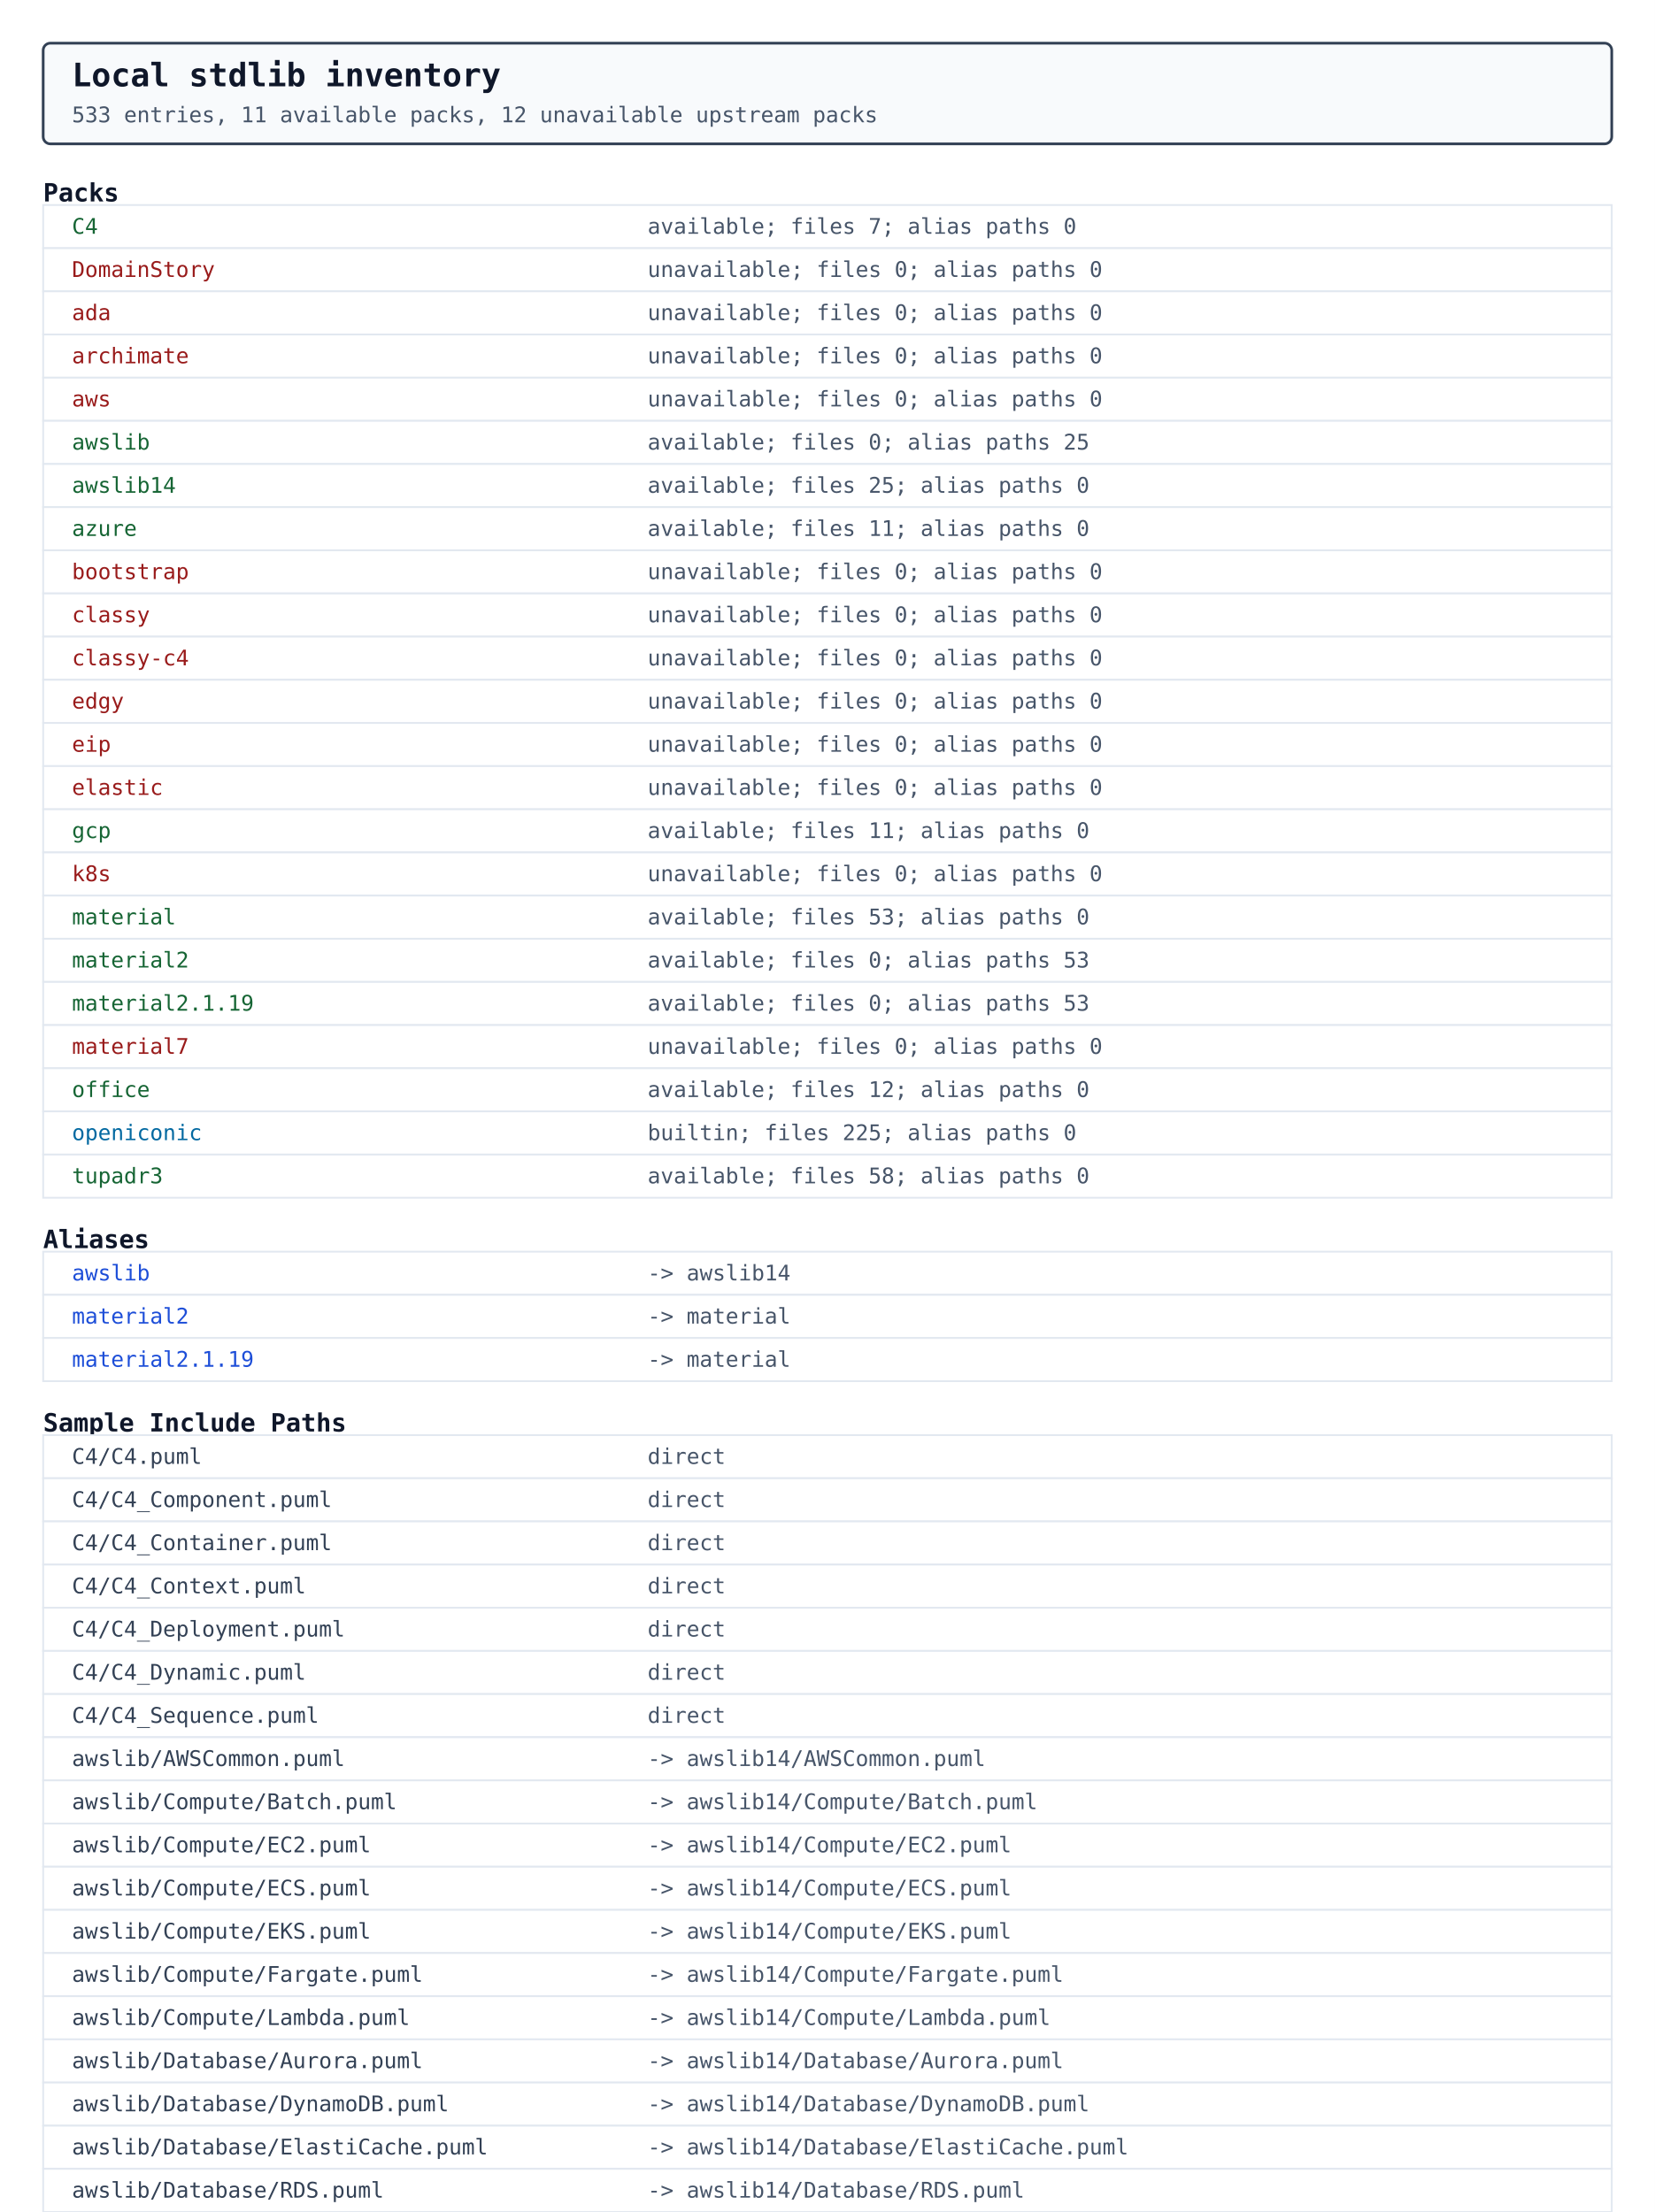
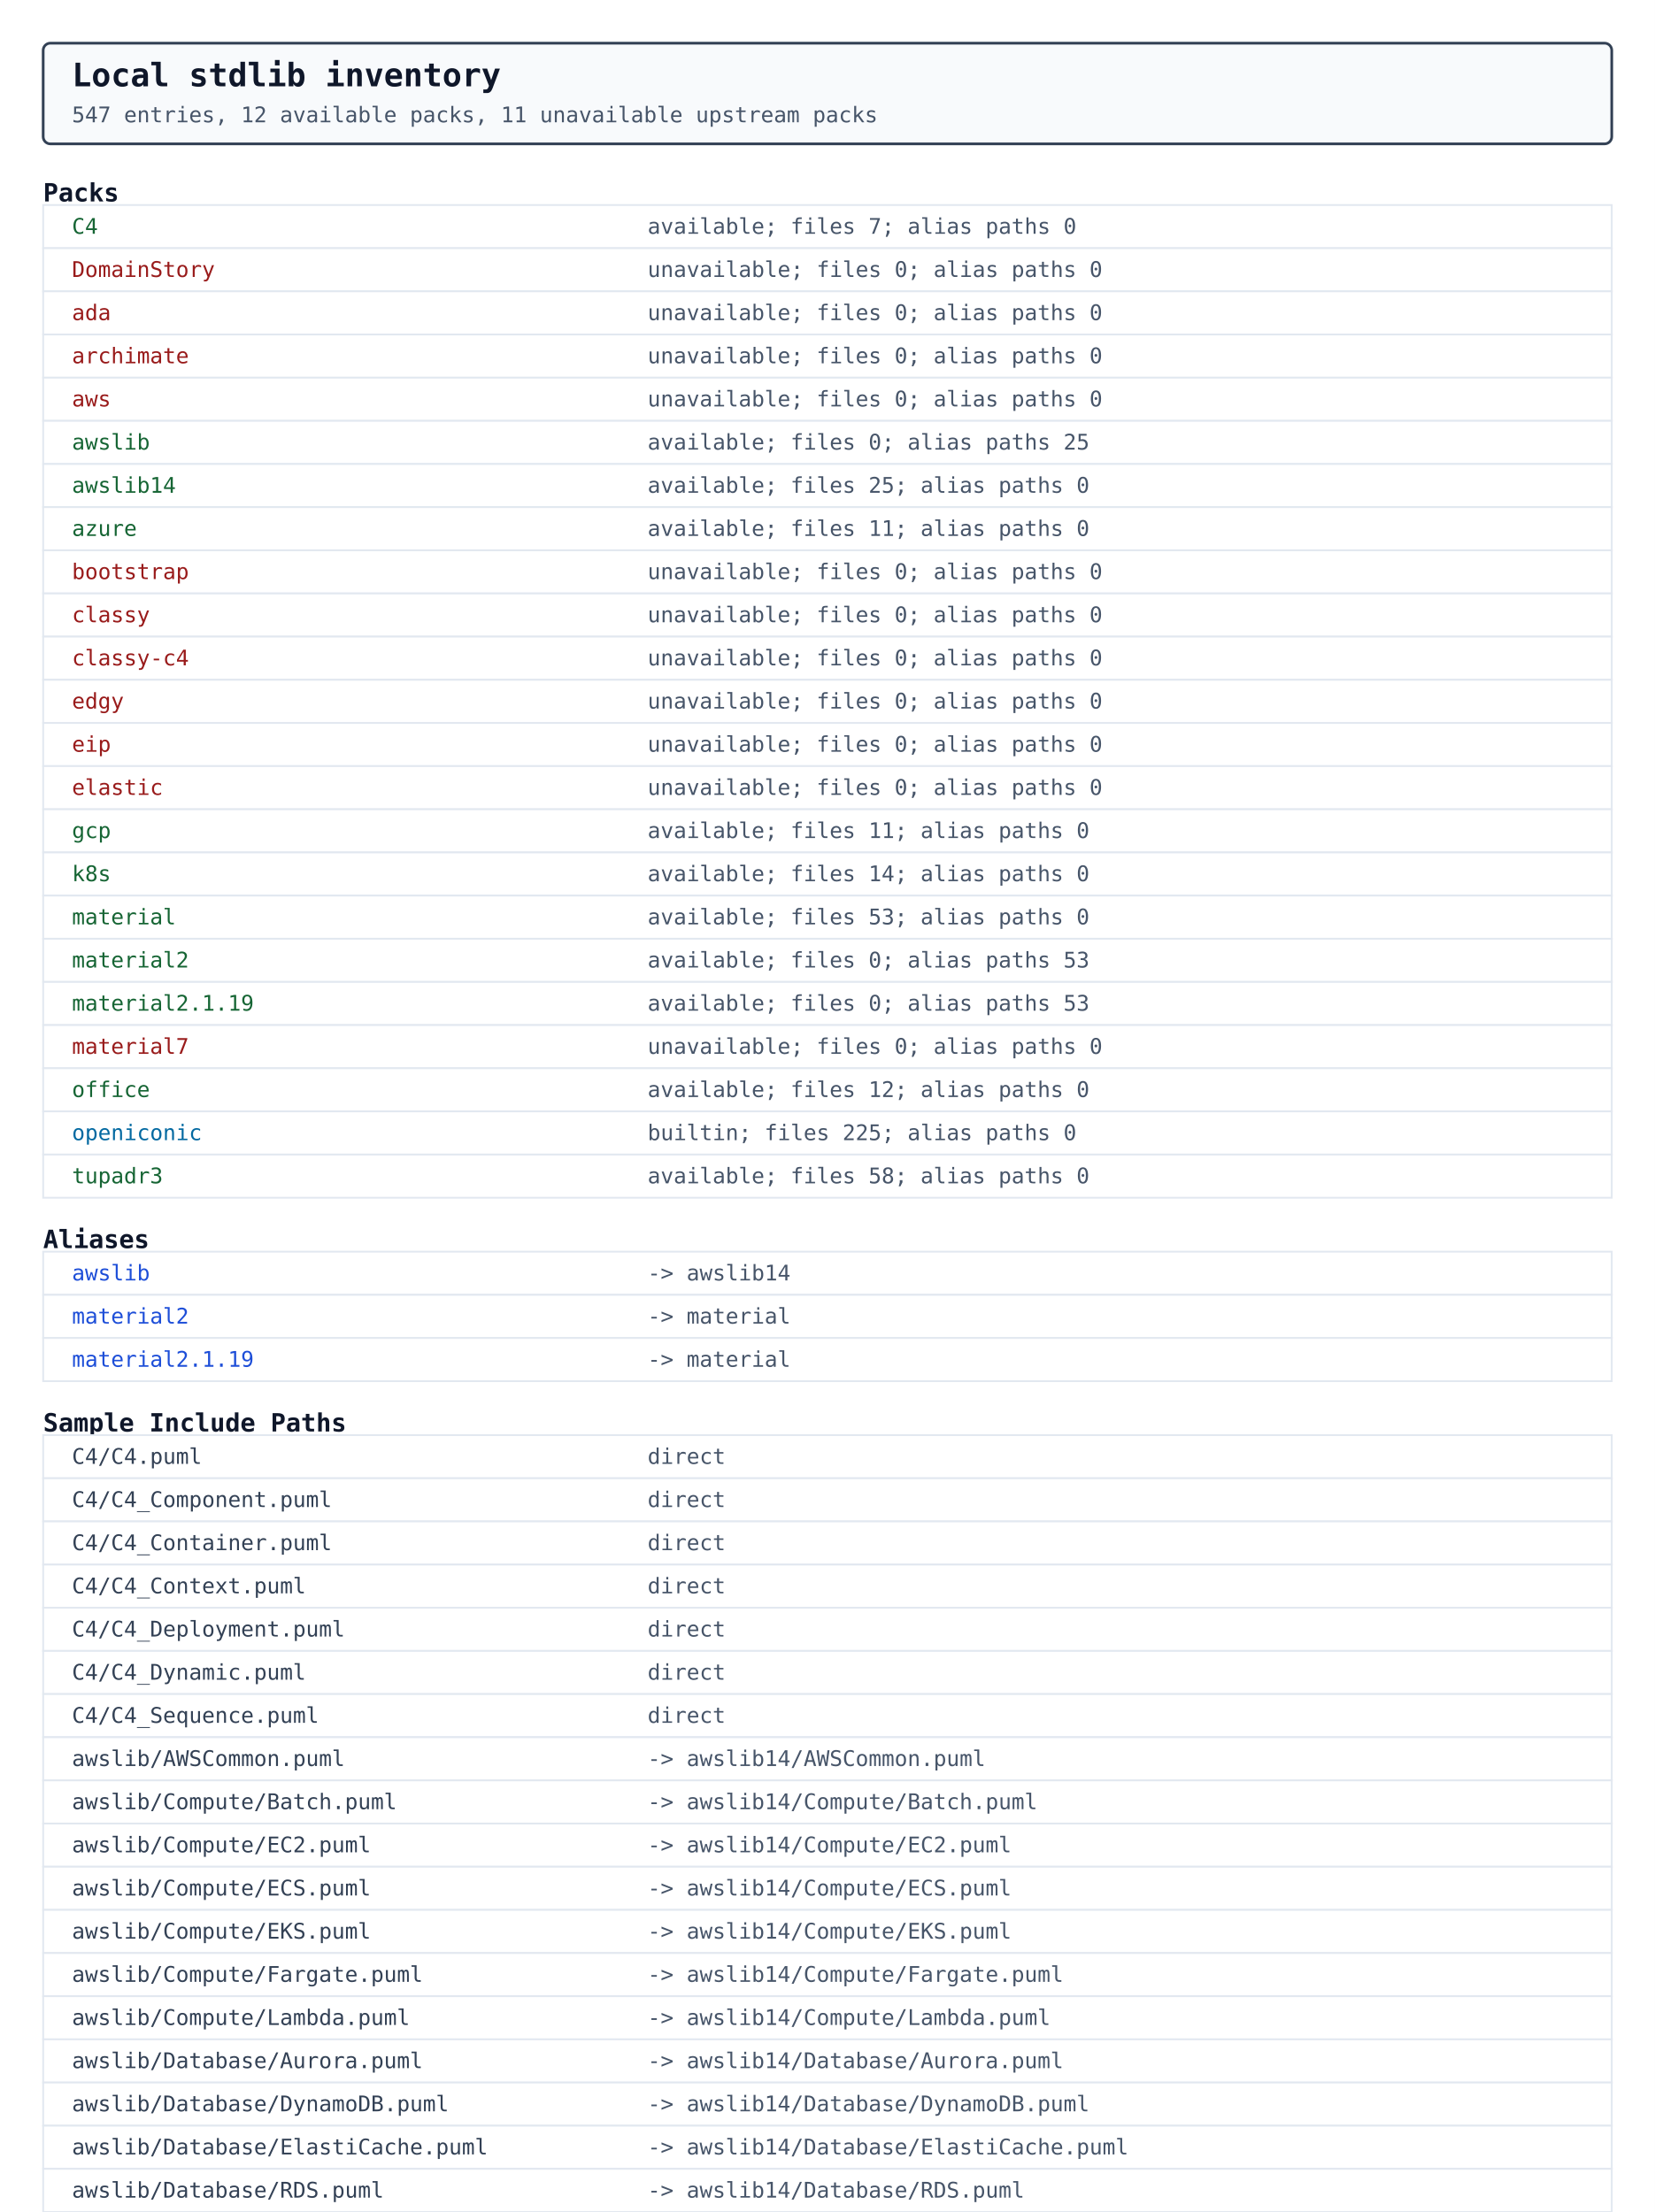
- <svg xmlns="http://www.w3.org/2000/svg" width="920" height="1230" viewBox="0 0 920 1230" data-stdlib-catalog="true" data-stdlib-entry-count="533" data-stdlib-pack-count="11" data-stdlib-unavailable-pack-count="12">
+ <svg xmlns="http://www.w3.org/2000/svg" width="920" height="1230" viewBox="0 0 920 1230" data-stdlib-catalog="true" data-stdlib-entry-count="547" data-stdlib-pack-count="12" data-stdlib-unavailable-pack-count="11">
  <rect width="100%" height="100%" fill="white" />
  <rect x="24" y="24" width="872" height="56" rx="4" ry="4" fill="#f8fafc" stroke="#334155" stroke-width="1.5" />
  <text x="40" y="48" font-family="monospace" font-size="18" font-weight="700" fill="#0f172a">Local stdlib inventory</text>
-   <text x="40" y="68" font-family="monospace" font-size="12" fill="#475569">533 entries, 11 available packs, 12 unavailable upstream packs</text>
+   <text x="40" y="68" font-family="monospace" font-size="12" fill="#475569">547 entries, 12 available packs, 11 unavailable upstream packs</text>
  <text x="24" y="112" font-family="monospace" font-size="14" font-weight="700" fill="#0f172a">Packs</text>
  <rect x="24" y="114" width="872" height="24" fill="#ffffff" stroke="#e2e8f0" stroke-width="1" />
  <text x="40" y="130" font-family="monospace" font-size="12" fill="#166534">C4</text>
  <text x="360" y="130" font-family="monospace" font-size="12" fill="#475569">available; files 7; alias paths 0</text>
  <rect x="24" y="138" width="872" height="24" fill="#ffffff" stroke="#e2e8f0" stroke-width="1" />
  <text x="40" y="154" font-family="monospace" font-size="12" fill="#991b1b">DomainStory</text>
  <text x="360" y="154" font-family="monospace" font-size="12" fill="#475569">unavailable; files 0; alias paths 0</text>
  <rect x="24" y="162" width="872" height="24" fill="#ffffff" stroke="#e2e8f0" stroke-width="1" />
  <text x="40" y="178" font-family="monospace" font-size="12" fill="#991b1b">ada</text>
  <text x="360" y="178" font-family="monospace" font-size="12" fill="#475569">unavailable; files 0; alias paths 0</text>
  <rect x="24" y="186" width="872" height="24" fill="#ffffff" stroke="#e2e8f0" stroke-width="1" />
  <text x="40" y="202" font-family="monospace" font-size="12" fill="#991b1b">archimate</text>
  <text x="360" y="202" font-family="monospace" font-size="12" fill="#475569">unavailable; files 0; alias paths 0</text>
  <rect x="24" y="210" width="872" height="24" fill="#ffffff" stroke="#e2e8f0" stroke-width="1" />
  <text x="40" y="226" font-family="monospace" font-size="12" fill="#991b1b">aws</text>
  <text x="360" y="226" font-family="monospace" font-size="12" fill="#475569">unavailable; files 0; alias paths 0</text>
  <rect x="24" y="234" width="872" height="24" fill="#ffffff" stroke="#e2e8f0" stroke-width="1" />
  <text x="40" y="250" font-family="monospace" font-size="12" fill="#166534">awslib</text>
  <text x="360" y="250" font-family="monospace" font-size="12" fill="#475569">available; files 0; alias paths 25</text>
  <rect x="24" y="258" width="872" height="24" fill="#ffffff" stroke="#e2e8f0" stroke-width="1" />
  <text x="40" y="274" font-family="monospace" font-size="12" fill="#166534">awslib14</text>
  <text x="360" y="274" font-family="monospace" font-size="12" fill="#475569">available; files 25; alias paths 0</text>
  <rect x="24" y="282" width="872" height="24" fill="#ffffff" stroke="#e2e8f0" stroke-width="1" />
  <text x="40" y="298" font-family="monospace" font-size="12" fill="#166534">azure</text>
  <text x="360" y="298" font-family="monospace" font-size="12" fill="#475569">available; files 11; alias paths 0</text>
  <rect x="24" y="306" width="872" height="24" fill="#ffffff" stroke="#e2e8f0" stroke-width="1" />
  <text x="40" y="322" font-family="monospace" font-size="12" fill="#991b1b">bootstrap</text>
  <text x="360" y="322" font-family="monospace" font-size="12" fill="#475569">unavailable; files 0; alias paths 0</text>
  <rect x="24" y="330" width="872" height="24" fill="#ffffff" stroke="#e2e8f0" stroke-width="1" />
  <text x="40" y="346" font-family="monospace" font-size="12" fill="#991b1b">classy</text>
  <text x="360" y="346" font-family="monospace" font-size="12" fill="#475569">unavailable; files 0; alias paths 0</text>
  <rect x="24" y="354" width="872" height="24" fill="#ffffff" stroke="#e2e8f0" stroke-width="1" />
  <text x="40" y="370" font-family="monospace" font-size="12" fill="#991b1b">classy-c4</text>
  <text x="360" y="370" font-family="monospace" font-size="12" fill="#475569">unavailable; files 0; alias paths 0</text>
  <rect x="24" y="378" width="872" height="24" fill="#ffffff" stroke="#e2e8f0" stroke-width="1" />
  <text x="40" y="394" font-family="monospace" font-size="12" fill="#991b1b">edgy</text>
  <text x="360" y="394" font-family="monospace" font-size="12" fill="#475569">unavailable; files 0; alias paths 0</text>
  <rect x="24" y="402" width="872" height="24" fill="#ffffff" stroke="#e2e8f0" stroke-width="1" />
  <text x="40" y="418" font-family="monospace" font-size="12" fill="#991b1b">eip</text>
  <text x="360" y="418" font-family="monospace" font-size="12" fill="#475569">unavailable; files 0; alias paths 0</text>
  <rect x="24" y="426" width="872" height="24" fill="#ffffff" stroke="#e2e8f0" stroke-width="1" />
  <text x="40" y="442" font-family="monospace" font-size="12" fill="#991b1b">elastic</text>
  <text x="360" y="442" font-family="monospace" font-size="12" fill="#475569">unavailable; files 0; alias paths 0</text>
  <rect x="24" y="450" width="872" height="24" fill="#ffffff" stroke="#e2e8f0" stroke-width="1" />
  <text x="40" y="466" font-family="monospace" font-size="12" fill="#166534">gcp</text>
  <text x="360" y="466" font-family="monospace" font-size="12" fill="#475569">available; files 11; alias paths 0</text>
  <rect x="24" y="474" width="872" height="24" fill="#ffffff" stroke="#e2e8f0" stroke-width="1" />
-   <text x="40" y="490" font-family="monospace" font-size="12" fill="#991b1b">k8s</text>
-   <text x="360" y="490" font-family="monospace" font-size="12" fill="#475569">unavailable; files 0; alias paths 0</text>
+   <text x="40" y="490" font-family="monospace" font-size="12" fill="#166534">k8s</text>
+   <text x="360" y="490" font-family="monospace" font-size="12" fill="#475569">available; files 14; alias paths 0</text>
  <rect x="24" y="498" width="872" height="24" fill="#ffffff" stroke="#e2e8f0" stroke-width="1" />
  <text x="40" y="514" font-family="monospace" font-size="12" fill="#166534">material</text>
  <text x="360" y="514" font-family="monospace" font-size="12" fill="#475569">available; files 53; alias paths 0</text>
  <rect x="24" y="522" width="872" height="24" fill="#ffffff" stroke="#e2e8f0" stroke-width="1" />
  <text x="40" y="538" font-family="monospace" font-size="12" fill="#166534">material2</text>
  <text x="360" y="538" font-family="monospace" font-size="12" fill="#475569">available; files 0; alias paths 53</text>
  <rect x="24" y="546" width="872" height="24" fill="#ffffff" stroke="#e2e8f0" stroke-width="1" />
  <text x="40" y="562" font-family="monospace" font-size="12" fill="#166534">material2.1.19</text>
  <text x="360" y="562" font-family="monospace" font-size="12" fill="#475569">available; files 0; alias paths 53</text>
  <rect x="24" y="570" width="872" height="24" fill="#ffffff" stroke="#e2e8f0" stroke-width="1" />
  <text x="40" y="586" font-family="monospace" font-size="12" fill="#991b1b">material7</text>
  <text x="360" y="586" font-family="monospace" font-size="12" fill="#475569">unavailable; files 0; alias paths 0</text>
  <rect x="24" y="594" width="872" height="24" fill="#ffffff" stroke="#e2e8f0" stroke-width="1" />
  <text x="40" y="610" font-family="monospace" font-size="12" fill="#166534">office</text>
  <text x="360" y="610" font-family="monospace" font-size="12" fill="#475569">available; files 12; alias paths 0</text>
  <rect x="24" y="618" width="872" height="24" fill="#ffffff" stroke="#e2e8f0" stroke-width="1" />
  <text x="40" y="634" font-family="monospace" font-size="12" fill="#0369a1">openiconic</text>
  <text x="360" y="634" font-family="monospace" font-size="12" fill="#475569">builtin; files 225; alias paths 0</text>
  <rect x="24" y="642" width="872" height="24" fill="#ffffff" stroke="#e2e8f0" stroke-width="1" />
  <text x="40" y="658" font-family="monospace" font-size="12" fill="#166534">tupadr3</text>
  <text x="360" y="658" font-family="monospace" font-size="12" fill="#475569">available; files 58; alias paths 0</text>
  <text x="24" y="694" font-family="monospace" font-size="14" font-weight="700" fill="#0f172a">Aliases</text>
  <rect x="24" y="696" width="872" height="24" fill="#ffffff" stroke="#e2e8f0" stroke-width="1" />
  <text x="40" y="712" font-family="monospace" font-size="12" fill="#1d4ed8">awslib</text>
  <text x="360" y="712" font-family="monospace" font-size="12" fill="#475569">-&gt; awslib14</text>
  <rect x="24" y="720" width="872" height="24" fill="#ffffff" stroke="#e2e8f0" stroke-width="1" />
  <text x="40" y="736" font-family="monospace" font-size="12" fill="#1d4ed8">material2</text>
  <text x="360" y="736" font-family="monospace" font-size="12" fill="#475569">-&gt; material</text>
  <rect x="24" y="744" width="872" height="24" fill="#ffffff" stroke="#e2e8f0" stroke-width="1" />
  <text x="40" y="760" font-family="monospace" font-size="12" fill="#1d4ed8">material2.1.19</text>
  <text x="360" y="760" font-family="monospace" font-size="12" fill="#475569">-&gt; material</text>
  <text x="24" y="796" font-family="monospace" font-size="14" font-weight="700" fill="#0f172a">Sample Include Paths</text>
  <rect x="24" y="798" width="872" height="24" fill="#ffffff" stroke="#e2e8f0" stroke-width="1" />
  <text x="40" y="814" font-family="monospace" font-size="12" fill="#334155">C4/C4.puml</text>
  <text x="360" y="814" font-family="monospace" font-size="12" fill="#475569">direct</text>
  <rect x="24" y="822" width="872" height="24" fill="#ffffff" stroke="#e2e8f0" stroke-width="1" />
  <text x="40" y="838" font-family="monospace" font-size="12" fill="#334155">C4/C4_Component.puml</text>
  <text x="360" y="838" font-family="monospace" font-size="12" fill="#475569">direct</text>
  <rect x="24" y="846" width="872" height="24" fill="#ffffff" stroke="#e2e8f0" stroke-width="1" />
  <text x="40" y="862" font-family="monospace" font-size="12" fill="#334155">C4/C4_Container.puml</text>
  <text x="360" y="862" font-family="monospace" font-size="12" fill="#475569">direct</text>
  <rect x="24" y="870" width="872" height="24" fill="#ffffff" stroke="#e2e8f0" stroke-width="1" />
  <text x="40" y="886" font-family="monospace" font-size="12" fill="#334155">C4/C4_Context.puml</text>
  <text x="360" y="886" font-family="monospace" font-size="12" fill="#475569">direct</text>
  <rect x="24" y="894" width="872" height="24" fill="#ffffff" stroke="#e2e8f0" stroke-width="1" />
  <text x="40" y="910" font-family="monospace" font-size="12" fill="#334155">C4/C4_Deployment.puml</text>
  <text x="360" y="910" font-family="monospace" font-size="12" fill="#475569">direct</text>
  <rect x="24" y="918" width="872" height="24" fill="#ffffff" stroke="#e2e8f0" stroke-width="1" />
  <text x="40" y="934" font-family="monospace" font-size="12" fill="#334155">C4/C4_Dynamic.puml</text>
  <text x="360" y="934" font-family="monospace" font-size="12" fill="#475569">direct</text>
  <rect x="24" y="942" width="872" height="24" fill="#ffffff" stroke="#e2e8f0" stroke-width="1" />
  <text x="40" y="958" font-family="monospace" font-size="12" fill="#334155">C4/C4_Sequence.puml</text>
  <text x="360" y="958" font-family="monospace" font-size="12" fill="#475569">direct</text>
  <rect x="24" y="966" width="872" height="24" fill="#ffffff" stroke="#e2e8f0" stroke-width="1" />
  <text x="40" y="982" font-family="monospace" font-size="12" fill="#334155">awslib/AWSCommon.puml</text>
  <text x="360" y="982" font-family="monospace" font-size="12" fill="#475569">-&gt; awslib14/AWSCommon.puml</text>
  <rect x="24" y="990" width="872" height="24" fill="#ffffff" stroke="#e2e8f0" stroke-width="1" />
  <text x="40" y="1006" font-family="monospace" font-size="12" fill="#334155">awslib/Compute/Batch.puml</text>
  <text x="360" y="1006" font-family="monospace" font-size="12" fill="#475569">-&gt; awslib14/Compute/Batch.puml</text>
  <rect x="24" y="1014" width="872" height="24" fill="#ffffff" stroke="#e2e8f0" stroke-width="1" />
  <text x="40" y="1030" font-family="monospace" font-size="12" fill="#334155">awslib/Compute/EC2.puml</text>
  <text x="360" y="1030" font-family="monospace" font-size="12" fill="#475569">-&gt; awslib14/Compute/EC2.puml</text>
  <rect x="24" y="1038" width="872" height="24" fill="#ffffff" stroke="#e2e8f0" stroke-width="1" />
  <text x="40" y="1054" font-family="monospace" font-size="12" fill="#334155">awslib/Compute/ECS.puml</text>
  <text x="360" y="1054" font-family="monospace" font-size="12" fill="#475569">-&gt; awslib14/Compute/ECS.puml</text>
  <rect x="24" y="1062" width="872" height="24" fill="#ffffff" stroke="#e2e8f0" stroke-width="1" />
  <text x="40" y="1078" font-family="monospace" font-size="12" fill="#334155">awslib/Compute/EKS.puml</text>
  <text x="360" y="1078" font-family="monospace" font-size="12" fill="#475569">-&gt; awslib14/Compute/EKS.puml</text>
  <rect x="24" y="1086" width="872" height="24" fill="#ffffff" stroke="#e2e8f0" stroke-width="1" />
  <text x="40" y="1102" font-family="monospace" font-size="12" fill="#334155">awslib/Compute/Fargate.puml</text>
  <text x="360" y="1102" font-family="monospace" font-size="12" fill="#475569">-&gt; awslib14/Compute/Fargate.puml</text>
  <rect x="24" y="1110" width="872" height="24" fill="#ffffff" stroke="#e2e8f0" stroke-width="1" />
  <text x="40" y="1126" font-family="monospace" font-size="12" fill="#334155">awslib/Compute/Lambda.puml</text>
  <text x="360" y="1126" font-family="monospace" font-size="12" fill="#475569">-&gt; awslib14/Compute/Lambda.puml</text>
  <rect x="24" y="1134" width="872" height="24" fill="#ffffff" stroke="#e2e8f0" stroke-width="1" />
  <text x="40" y="1150" font-family="monospace" font-size="12" fill="#334155">awslib/Database/Aurora.puml</text>
  <text x="360" y="1150" font-family="monospace" font-size="12" fill="#475569">-&gt; awslib14/Database/Aurora.puml</text>
  <rect x="24" y="1158" width="872" height="24" fill="#ffffff" stroke="#e2e8f0" stroke-width="1" />
  <text x="40" y="1174" font-family="monospace" font-size="12" fill="#334155">awslib/Database/DynamoDB.puml</text>
  <text x="360" y="1174" font-family="monospace" font-size="12" fill="#475569">-&gt; awslib14/Database/DynamoDB.puml</text>
  <rect x="24" y="1182" width="872" height="24" fill="#ffffff" stroke="#e2e8f0" stroke-width="1" />
  <text x="40" y="1198" font-family="monospace" font-size="12" fill="#334155">awslib/Database/ElastiCache.puml</text>
  <text x="360" y="1198" font-family="monospace" font-size="12" fill="#475569">-&gt; awslib14/Database/ElastiCache.puml</text>
  <rect x="24" y="1206" width="872" height="24" fill="#ffffff" stroke="#e2e8f0" stroke-width="1" />
  <text x="40" y="1222" font-family="monospace" font-size="12" fill="#334155">awslib/Database/RDS.puml</text>
  <text x="360" y="1222" font-family="monospace" font-size="12" fill="#475569">-&gt; awslib14/Database/RDS.puml</text>
</svg>
